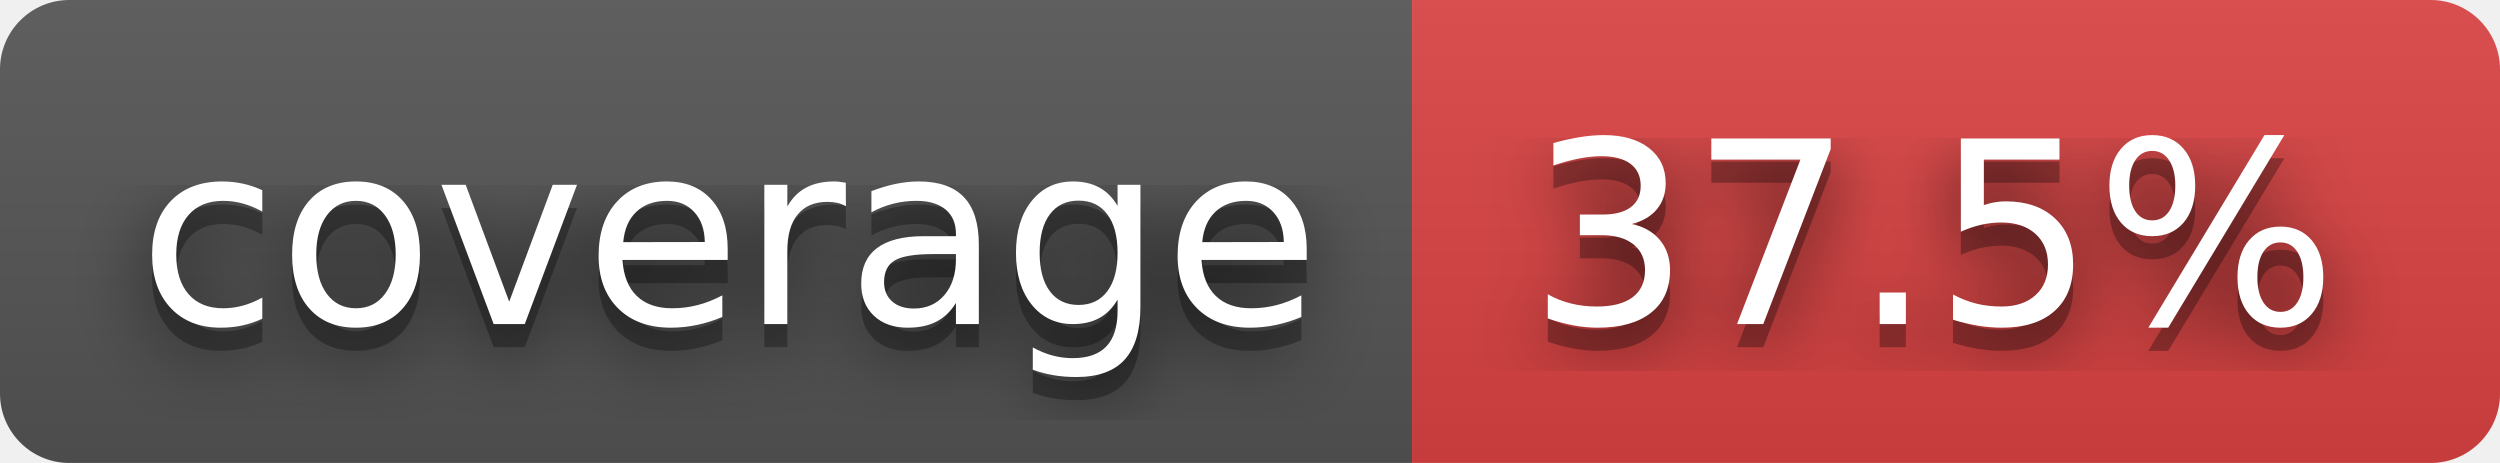
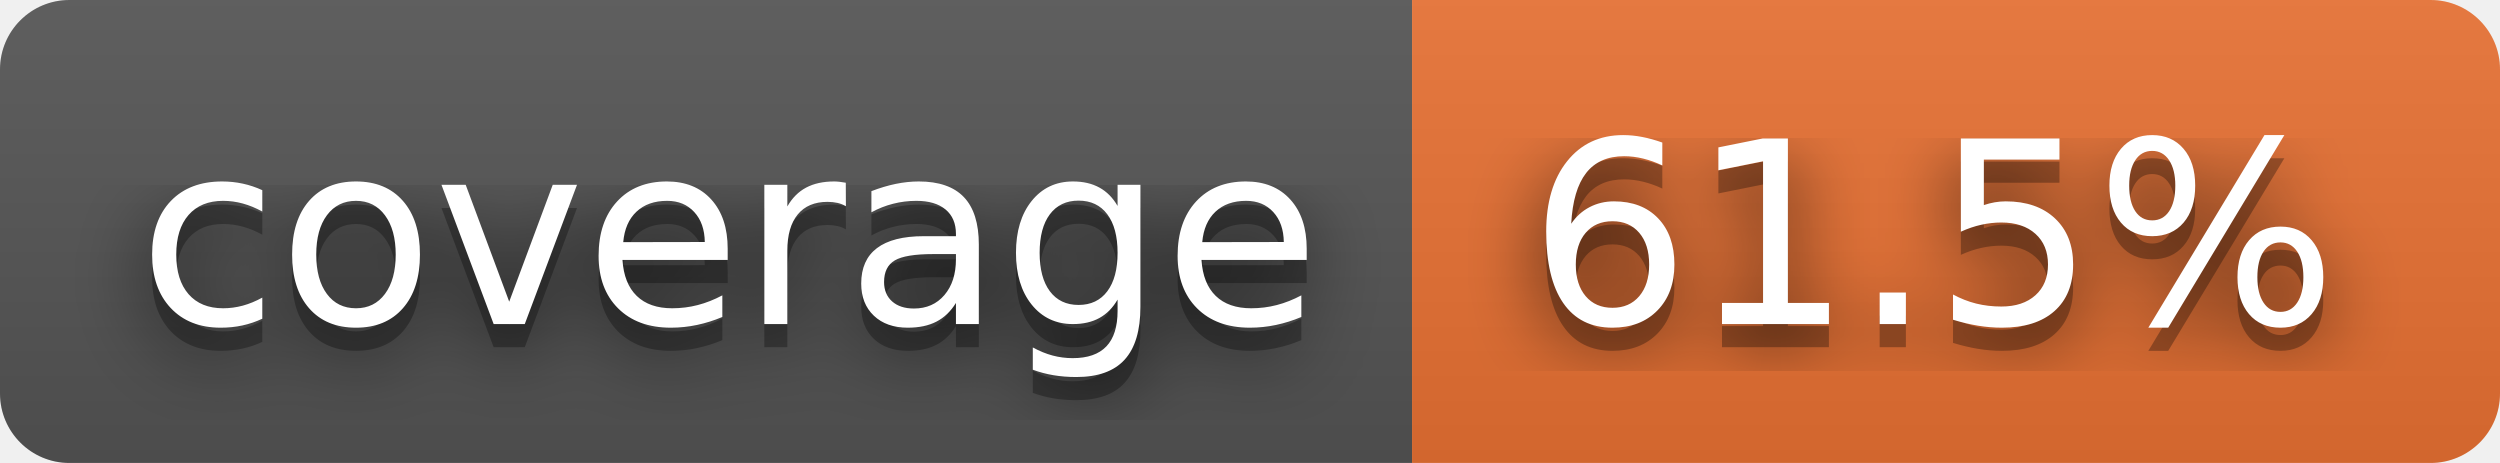
- <svg xmlns="http://www.w3.org/2000/svg" width="108" height="20" role="img" aria-label="coverage: 37.5%">
+ <svg xmlns="http://www.w3.org/2000/svg" width="108" height="20" role="img" aria-label="coverage: 61.5%">
  <filter id="blur">
    <feGaussianBlur stdDeviation="16" />
  </filter>
  <linearGradient id="s" x2="0" y2="100%">
    <stop offset="0" stop-color="#bbb" stop-opacity=".1" />
    <stop offset="1" stop-opacity=".1" />
  </linearGradient>
  <clipPath id="r">
    <rect width="108" height="20" rx="3" />
  </clipPath>
  <g clip-path="url(#r)">
    <rect width="61" height="20" fill="#555" />
-     <rect x="61" width="47" height="20" fill="#dd4343" />
+     <rect x="61" width="47" height="20" fill="#ea7233" />
    <rect width="108" height="20" fill="url(#s)" />
  </g>
  <g fill="#fff" text-anchor="middle" font-family="Verdana,Geneva,DejaVu Sans,sans-serif" text-rendering="geometricPrecision" font-size="110">
    <g transform="scale(.1)">
      <g aria-hidden="true" fill="#010101">
        <text x="315" y="150" fill-opacity=".8" filter="url(#blur)" textLength="510">coverage</text>
        <text x="315" y="150" fill-opacity=".3" textLength="510">coverage</text>
      </g>
      <text x="315" y="140" textLength="510">coverage</text>
    </g>
    <g transform="scale(.1)">
      <g aria-hidden="true" fill="#010101">
-         <text x="835" y="150" fill-opacity=".8" filter="url(#blur)" textLength="370">37.5%</text>
-         <text x="835" y="150" fill-opacity=".3" textLength="370">37.5%</text>
+         <text x="835" y="150" fill-opacity=".8" filter="url(#blur)" textLength="370">61.5%</text>
+         <text x="835" y="150" fill-opacity=".3" textLength="370">61.5%</text>
      </g>
-       <text x="835" y="140" textLength="370">37.5%</text>
+       <text x="835" y="140" textLength="370">61.5%</text>
    </g>
  </g>
</svg>
